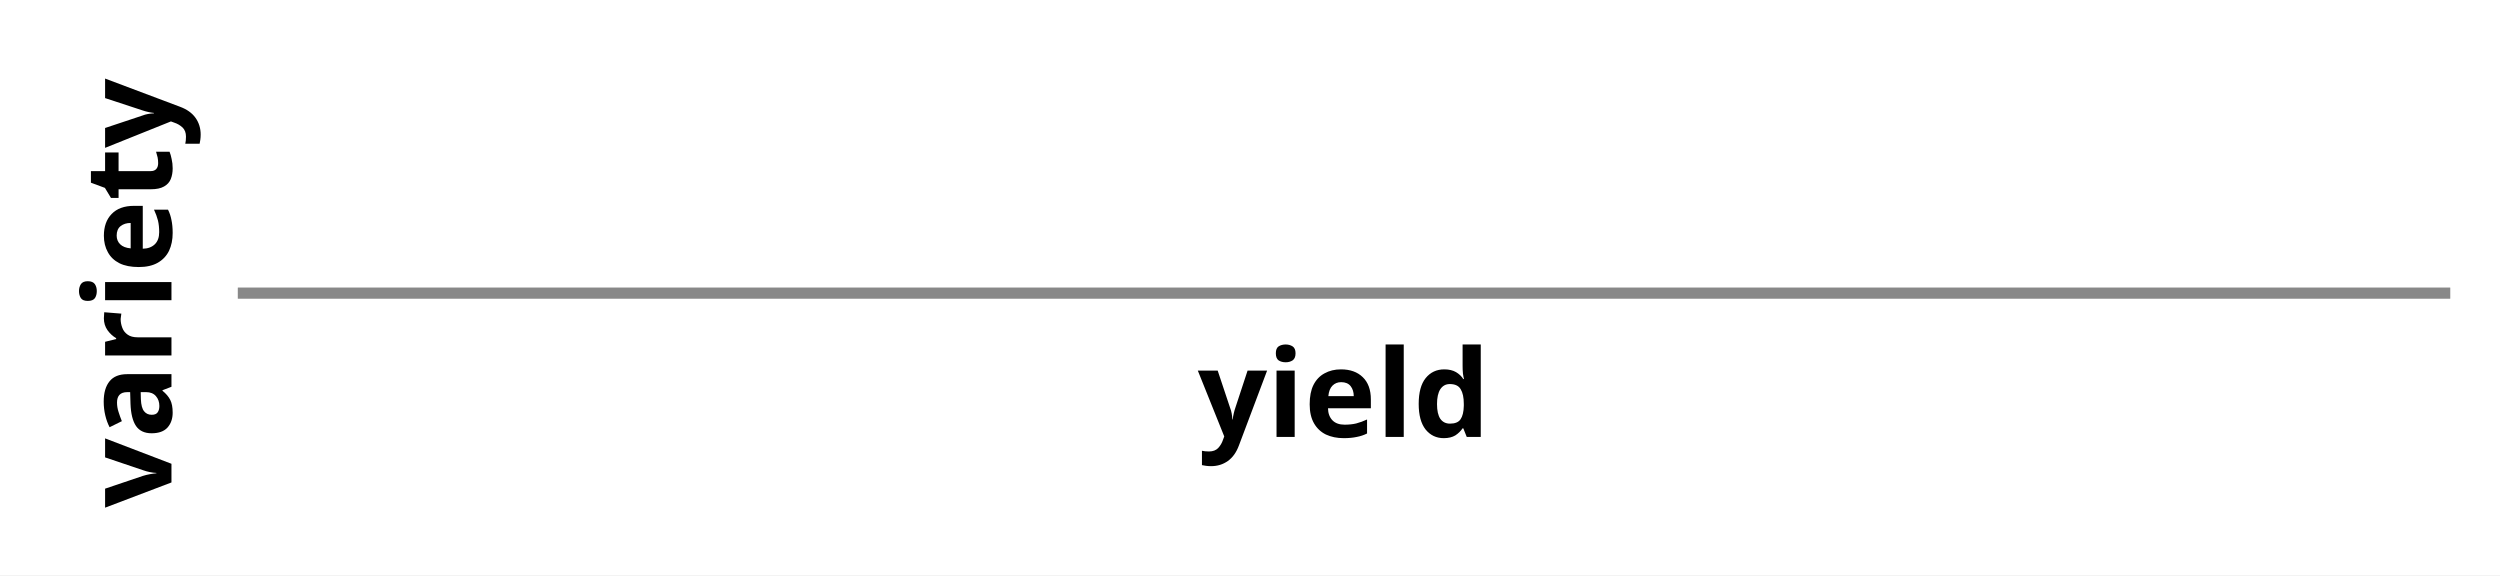
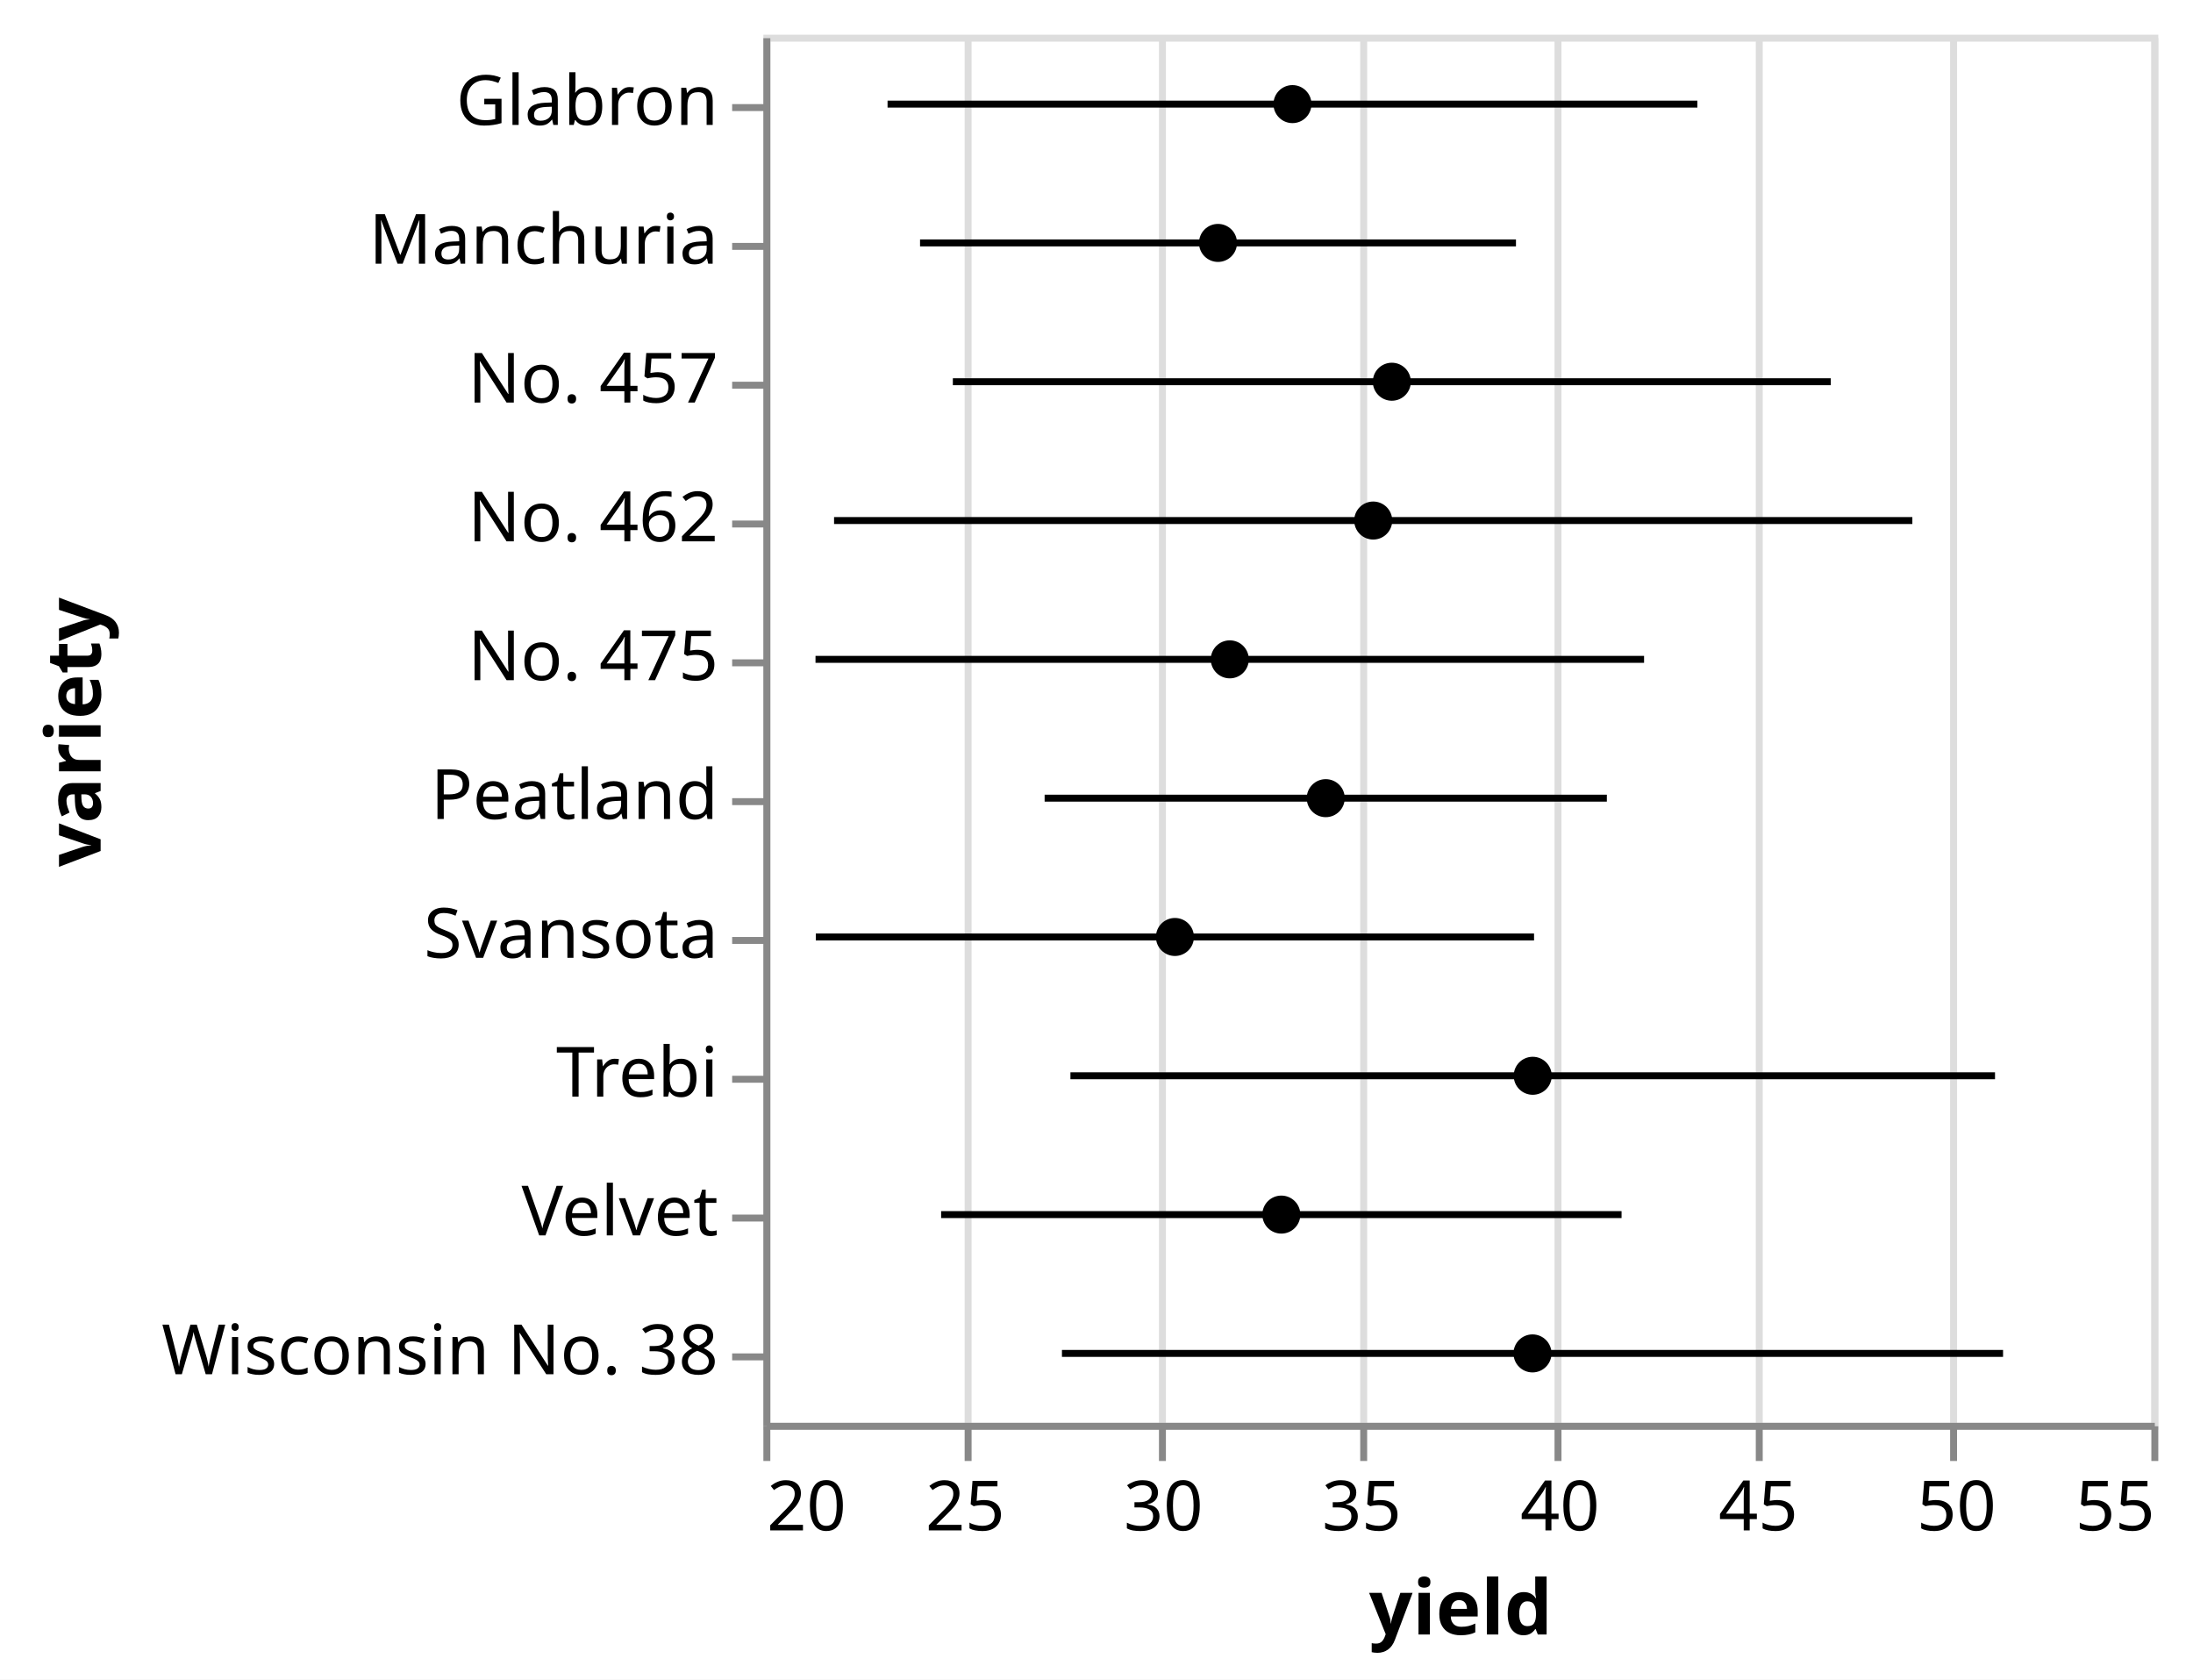
- <svg xmlns="http://www.w3.org/2000/svg" version="1.1" class="marks" width="226" height="52" viewBox="0 0 226 52">
-   <rect width="226" height="52" fill="white" />
-   <g fill="none" stroke-miterlimit="10" transform="translate(21,26)">
+ <svg xmlns="http://www.w3.org/2000/svg" version="1.1" class="marks" width="316" height="242" viewBox="0 0 316 242">
+   <rect width="316" height="242" fill="white" />
+   <g fill="none" stroke-miterlimit="10" transform="translate(110,5)">
    <g class="mark-group role-frame root" role="graphics-object" aria-roledescription="group mark container">
      <g transform="translate(0,0)">
-         <path class="background" aria-hidden="true" d="M0.5,0.5h200v0h-200Z" stroke="#ddd" />
+         <path class="background" aria-hidden="true" d="M0.5,0.5h200v200h-200Z" stroke="#ddd" />
        <g>
          <g class="mark-group role-axis" aria-hidden="true">
-             <g transform="translate(0.5,0.5)">
+             <g transform="translate(0.5,200.5)">
              <path class="background" aria-hidden="true" d="M0,0h0v0h0Z" pointer-events="none" />
              <g>
-                 <g class="mark-rule role-axis-grid" pointer-events="none" />
-               </g>
-               <path class="foreground" aria-hidden="true" d="" pointer-events="none" display="none" />
-             </g>
-           </g>
-           <g class="mark-group role-axis" role="graphics-symbol" aria-roledescription="axis" aria-label="X-axis titled 'yield' for a linear scale with values from Infinity to −Infinity">
-             <g transform="translate(0.5,0.5)">
-               <path class="background" aria-hidden="true" d="M0,0h0v0h0Z" pointer-events="none" />
-               <g>
-                 <g class="mark-rule role-axis-tick" pointer-events="none" />
-                 <g class="mark-text role-axis-label" pointer-events="none" />
-                 <g class="mark-rule role-axis-domain" pointer-events="none">
-                   <line transform="translate(0,0)" x2="200" y2="0" stroke="#888" stroke-width="1" opacity="1" />
-                 </g>
-                 <g class="mark-text role-axis-title" pointer-events="none">
-                   <text text-anchor="middle" transform="translate(100,13)" font-family="sans-serif" font-size="11px" font-weight="bold" fill="#000" opacity="1">yield</text>
+                 <g class="mark-rule role-axis-grid" pointer-events="none">
+                   <line transform="translate(0,0)" x2="0" y2="-200" stroke="#ddd" stroke-width="1" opacity="1" />
+                   <line transform="translate(29,0)" x2="0" y2="-200" stroke="#ddd" stroke-width="1" opacity="1" />
+                   <line transform="translate(57,0)" x2="0" y2="-200" stroke="#ddd" stroke-width="1" opacity="1" />
+                   <line transform="translate(86,0)" x2="0" y2="-200" stroke="#ddd" stroke-width="1" opacity="1" />
+                   <line transform="translate(114,0)" x2="0" y2="-200" stroke="#ddd" stroke-width="1" opacity="1" />
+                   <line transform="translate(143,0)" x2="0" y2="-200" stroke="#ddd" stroke-width="1" opacity="1" />
+                   <line transform="translate(171,0)" x2="0" y2="-200" stroke="#ddd" stroke-width="1" opacity="1" />
+                   <line transform="translate(200,0)" x2="0" y2="-200" stroke="#ddd" stroke-width="1" opacity="1" />
                </g>
              </g>
              <path class="foreground" aria-hidden="true" d="" pointer-events="none" display="none" />
            </g>
          </g>
-           <g class="mark-group role-axis" role="graphics-symbol" aria-roledescription="axis" aria-label="Y-axis titled 'variety' for a discrete scale with 0 values: ">
-             <g transform="translate(0.5,0.5)">
+           <g class="mark-group role-axis" role="graphics-symbol" aria-roledescription="axis" aria-label="X-axis titled 'yield' for a linear scale with values from 20 to 55">
+             <g transform="translate(0.5,200.5)">
              <path class="background" aria-hidden="true" d="M0,0h0v0h0Z" pointer-events="none" />
              <g>
-                 <g class="mark-rule role-axis-tick" pointer-events="none" />
-                 <g class="mark-text role-axis-label" pointer-events="none" />
+                 <g class="mark-rule role-axis-tick" pointer-events="none">
+                   <line transform="translate(0,0)" x2="0" y2="5" stroke="#888" stroke-width="1" opacity="1" />
+                   <line transform="translate(29,0)" x2="0" y2="5" stroke="#888" stroke-width="1" opacity="1" />
+                   <line transform="translate(57,0)" x2="0" y2="5" stroke="#888" stroke-width="1" opacity="1" />
+                   <line transform="translate(86,0)" x2="0" y2="5" stroke="#888" stroke-width="1" opacity="1" />
+                   <line transform="translate(114,0)" x2="0" y2="5" stroke="#888" stroke-width="1" opacity="1" />
+                   <line transform="translate(143,0)" x2="0" y2="5" stroke="#888" stroke-width="1" opacity="1" />
+                   <line transform="translate(171,0)" x2="0" y2="5" stroke="#888" stroke-width="1" opacity="1" />
+                   <line transform="translate(200,0)" x2="0" y2="5" stroke="#888" stroke-width="1" opacity="1" />
+                 </g>
+                 <g class="mark-text role-axis-label" pointer-events="none">
+                   <text text-anchor="start" transform="translate(0,15)" font-family="sans-serif" font-size="10px" fill="#000" opacity="1">20</text>
+                   <text text-anchor="middle" transform="translate(28.57143,15)" font-family="sans-serif" font-size="10px" fill="#000" opacity="1">25</text>
+                   <text text-anchor="middle" transform="translate(57.14286,15)" font-family="sans-serif" font-size="10px" fill="#000" opacity="1">30</text>
+                   <text text-anchor="middle" transform="translate(85.71429,15)" font-family="sans-serif" font-size="10px" fill="#000" opacity="1">35</text>
+                   <text text-anchor="middle" transform="translate(114.2857,15)" font-family="sans-serif" font-size="10px" fill="#000" opacity="1">40</text>
+                   <text text-anchor="middle" transform="translate(142.8571,15)" font-family="sans-serif" font-size="10px" fill="#000" opacity="1">45</text>
+                   <text text-anchor="middle" transform="translate(171.4286,15)" font-family="sans-serif" font-size="10px" fill="#000" opacity="1">50</text>
+                   <text text-anchor="end" transform="translate(200,15)" font-family="sans-serif" font-size="10px" fill="#000" opacity="1">55</text>
+                 </g>
                <g class="mark-rule role-axis-domain" pointer-events="none">
-                   <line transform="translate(0,0)" x2="0" y2="0" stroke="#888" stroke-width="1" opacity="1" />
+                   <line transform="translate(0,0)" x2="200" y2="0" stroke="#888" stroke-width="1" opacity="1" />
                </g>
                <g class="mark-text role-axis-title" pointer-events="none">
-                   <text text-anchor="middle" transform="translate(-4,0) rotate(-90) translate(0,-2)" font-family="sans-serif" font-size="11px" font-weight="bold" fill="#000" opacity="1">variety</text>
+                   <text text-anchor="middle" transform="translate(100,30)" font-family="sans-serif" font-size="11px" font-weight="bold" fill="#000" opacity="1">yield</text>
                </g>
              </g>
              <path class="foreground" aria-hidden="true" d="" pointer-events="none" display="none" />
            </g>
          </g>
-           <g class="mark-rule role-mark layer_0_marks" role="graphics-symbol" aria-roledescription="rule mark container" />
-           <g class="mark-symbol role-mark layer_1_marks" role="graphics-symbol" aria-roledescription="symbol mark container" />
+           <g class="mark-group role-axis" role="graphics-symbol" aria-roledescription="axis" aria-label="Y-axis titled 'variety' for a discrete scale with 10 values: Glabron, Manchuria, No. 457, No. 462, No. 475, ending with Wisconsin No. 38">
+             <g transform="translate(0.5,0.5)">
+               <path class="background" aria-hidden="true" d="M0,0h0v0h0Z" pointer-events="none" />
+               <g>
+                 <g class="mark-rule role-axis-tick" pointer-events="none">
+                   <line transform="translate(0,10)" x2="-5" y2="0" stroke="#888" stroke-width="1" opacity="1" />
+                   <line transform="translate(0,30)" x2="-5" y2="0" stroke="#888" stroke-width="1" opacity="1" />
+                   <line transform="translate(0,50)" x2="-5" y2="0" stroke="#888" stroke-width="1" opacity="1" />
+                   <line transform="translate(0,70)" x2="-5" y2="0" stroke="#888" stroke-width="1" opacity="1" />
+                   <line transform="translate(0,90)" x2="-5" y2="0" stroke="#888" stroke-width="1" opacity="1" />
+                   <line transform="translate(0,110)" x2="-5" y2="0" stroke="#888" stroke-width="1" opacity="1" />
+                   <line transform="translate(0,130)" x2="-5" y2="0" stroke="#888" stroke-width="1" opacity="1" />
+                   <line transform="translate(0,150)" x2="-5" y2="0" stroke="#888" stroke-width="1" opacity="1" />
+                   <line transform="translate(0,170)" x2="-5" y2="0" stroke="#888" stroke-width="1" opacity="1" />
+                   <line transform="translate(0,190)" x2="-5" y2="0" stroke="#888" stroke-width="1" opacity="1" />
+                 </g>
+                 <g class="mark-text role-axis-label" pointer-events="none">
+                   <text text-anchor="end" transform="translate(-7,12.5)" font-family="sans-serif" font-size="10px" fill="#000" opacity="1">Glabron</text>
+                   <text text-anchor="end" transform="translate(-7,32.5)" font-family="sans-serif" font-size="10px" fill="#000" opacity="1">Manchuria</text>
+                   <text text-anchor="end" transform="translate(-7,52.5)" font-family="sans-serif" font-size="10px" fill="#000" opacity="1">No. 457</text>
+                   <text text-anchor="end" transform="translate(-7,72.5)" font-family="sans-serif" font-size="10px" fill="#000" opacity="1">No. 462</text>
+                   <text text-anchor="end" transform="translate(-7,92.5)" font-family="sans-serif" font-size="10px" fill="#000" opacity="1">No. 475</text>
+                   <text text-anchor="end" transform="translate(-7,112.5)" font-family="sans-serif" font-size="10px" fill="#000" opacity="1">Peatland</text>
+                   <text text-anchor="end" transform="translate(-7,132.5)" font-family="sans-serif" font-size="10px" fill="#000" opacity="1">Svansota</text>
+                   <text text-anchor="end" transform="translate(-7,152.5)" font-family="sans-serif" font-size="10px" fill="#000" opacity="1">Trebi</text>
+                   <text text-anchor="end" transform="translate(-7,172.5)" font-family="sans-serif" font-size="10px" fill="#000" opacity="1">Velvet</text>
+                   <text text-anchor="end" transform="translate(-7,192.5)" font-family="sans-serif" font-size="10px" fill="#000" opacity="1">Wisconsin No. 38</text>
+                 </g>
+                 <g class="mark-rule role-axis-domain" pointer-events="none">
+                   <line transform="translate(0,0)" x2="0" y2="200" stroke="#888" stroke-width="1" opacity="1" />
+                 </g>
+                 <g class="mark-text role-axis-title" pointer-events="none">
+                   <text text-anchor="middle" transform="translate(-94,100) rotate(-90) translate(0,-2)" font-family="sans-serif" font-size="11px" font-weight="bold" fill="#000" opacity="1">variety</text>
+                 </g>
+               </g>
+               <path class="foreground" aria-hidden="true" d="" pointer-events="none" display="none" />
+             </g>
+           </g>
+           <g class="mark-rule role-mark layer_0_marks" role="graphics-object" aria-roledescription="rule mark container">
+             <line aria-label="yield: 23.9502733727; upper_yield: 38.9775066273; variety: Manchuria; Mean of yield: 31.46389; Mean + stdev of yield: 38.9775066273; Mean - stdev of yield: 23.9502733727" role="graphics-symbol" aria-roledescription="errorbar" transform="translate(22.57299,30)" x2="85.87" y2="0" stroke="black" />
+             <line aria-label="yield: 23.1311242973; upper_yield: 43.5522073694; variety: Glabron; Mean of yield: 33.3416658333; Mean + stdev of yield: 43.5522073694; Mean - stdev of yield: 23.1311242973" role="graphics-symbol" aria-roledescription="errorbar" transform="translate(17.89214,10)" x2="116.692" y2="0" stroke="black" />
+             <line aria-label="yield: 21.3221319506; upper_yield: 39.4334230494; variety: Svansota; Mean of yield: 30.3777775; Mean + stdev of yield: 39.4334230494; Mean - stdev of yield: 21.3221319506" role="graphics-symbol" aria-roledescription="errorbar" transform="translate(7.55504,130)" x2="103.493" y2="0" stroke="black" />
+             <line aria-label="yield: 24.4820088016; upper_yield: 41.6402095317; variety: Velvet; Mean of yield: 33.0611091667; Mean + stdev of yield: 41.6402095317; Mean - stdev of yield: 24.4820088016" role="graphics-symbol" aria-roledescription="errorbar" transform="translate(25.61148,170)" x2="98.047" y2="0" stroke="black" />
+             <line aria-label="yield: 27.7425340809; upper_yield: 51.0574525858; variety: Trebi; Mean of yield: 39.3999933333; Mean + stdev of yield: 51.0574525858; Mean - stdev of yield: 27.7425340809" role="graphics-symbol" aria-roledescription="errorbar" transform="translate(44.24305,150)" x2="133.228" y2="0" stroke="black" />
+             <line aria-label="yield: 24.7777973108; upper_yield: 46.9166510225; variety: No. 457; Mean of yield: 35.8472241667; Mean + stdev of yield: 46.9166510225; Mean - stdev of yield: 24.7777973108" role="graphics-symbol" aria-roledescription="errorbar" transform="translate(27.3017,50)" x2="126.508" y2="0" stroke="black" />
+             <line aria-label="yield: 21.7823413628; upper_yield: 48.9732203039; variety: No. 462; Mean of yield: 35.3777808333; Mean + stdev of yield: 48.9732203039; Mean - stdev of yield: 21.7823413628" role="graphics-symbol" aria-roledescription="errorbar" transform="translate(10.18481,70)" x2="155.376" y2="0" stroke="black" />
+             <line aria-label="yield: 27.0918918557; upper_yield: 41.269219811; variety: Peatland; Mean of yield: 34.1805558333; Mean + stdev of yield: 41.269219811; Mean - stdev of yield: 27.0918918557" role="graphics-symbol" aria-roledescription="errorbar" transform="translate(40.5251,110)" x2="81.013" y2="0" stroke="black" />
+             <line aria-label="yield: 21.3143736247; upper_yield: 42.207848042; variety: No. 475; Mean of yield: 31.7611108333; Mean + stdev of yield: 42.207848042; Mean - stdev of yield: 21.3143736247" role="graphics-symbol" aria-roledescription="errorbar" transform="translate(7.510706,90)" x2="119.391" y2="0" stroke="black" />
+             <line aria-label="yield: 27.5286655309; upper_yield: 51.2602261357; variety: Wisconsin No. 38; Mean of yield: 39.3944458333; Mean + stdev of yield: 51.2602261357; Mean - stdev of yield: 27.5286655309" role="graphics-symbol" aria-roledescription="errorbar" transform="translate(43.02095,190)" x2="135.609" y2="0" stroke="black" />
+           </g>
+           <g class="mark-symbol role-mark layer_1_marks" role="graphics-object" aria-roledescription="symbol mark container">
+             <path aria-label="Mean of yield: 31.46389; variety: Manchuria" role="graphics-symbol" aria-roledescription="point" transform="translate(65.50794,30)" d="M2.739,0A2.739,2.739,0,1,1,-2.739,0A2.739,2.739,0,1,1,2.739,0" fill="black" stroke-width="2" />
+             <path aria-label="Mean of yield: 33.3416658333; variety: Glabron" role="graphics-symbol" aria-roledescription="point" transform="translate(76.23809,10)" d="M2.739,0A2.739,2.739,0,1,1,-2.739,0A2.739,2.739,0,1,1,2.739,0" fill="black" stroke-width="2" />
+             <path aria-label="Mean of yield: 30.3777775; variety: Svansota" role="graphics-symbol" aria-roledescription="point" transform="translate(59.30159,130)" d="M2.739,0A2.739,2.739,0,1,1,-2.739,0A2.739,2.739,0,1,1,2.739,0" fill="black" stroke-width="2" />
+             <path aria-label="Mean of yield: 33.0611091667; variety: Velvet" role="graphics-symbol" aria-roledescription="point" transform="translate(74.63491,170)" d="M2.739,0A2.739,2.739,0,1,1,-2.739,0A2.739,2.739,0,1,1,2.739,0" fill="black" stroke-width="2" />
+             <path aria-label="Mean of yield: 39.3999933333; variety: Trebi" role="graphics-symbol" aria-roledescription="point" transform="translate(110.8571,150)" d="M2.739,0A2.739,2.739,0,1,1,-2.739,0A2.739,2.739,0,1,1,2.739,0" fill="black" stroke-width="2" />
+             <path aria-label="Mean of yield: 35.8472241667; variety: No. 457" role="graphics-symbol" aria-roledescription="point" transform="translate(90.55557,50)" d="M2.739,0A2.739,2.739,0,1,1,-2.739,0A2.739,2.739,0,1,1,2.739,0" fill="black" stroke-width="2" />
+             <path aria-label="Mean of yield: 35.3777808333; variety: No. 462" role="graphics-symbol" aria-roledescription="point" transform="translate(87.87303,70)" d="M2.739,0A2.739,2.739,0,1,1,-2.739,0A2.739,2.739,0,1,1,2.739,0" fill="black" stroke-width="2" />
+             <path aria-label="Mean of yield: 34.1805558333; variety: Peatland" role="graphics-symbol" aria-roledescription="point" transform="translate(81.03175,110)" d="M2.739,0A2.739,2.739,0,1,1,-2.739,0A2.739,2.739,0,1,1,2.739,0" fill="black" stroke-width="2" />
+             <path aria-label="Mean of yield: 31.7611108333; variety: No. 475" role="graphics-symbol" aria-roledescription="point" transform="translate(67.20635,90)" d="M2.739,0A2.739,2.739,0,1,1,-2.739,0A2.739,2.739,0,1,1,2.739,0" fill="black" stroke-width="2" />
+             <path aria-label="Mean of yield: 39.3944458333; variety: Wisconsin No. 38" role="graphics-symbol" aria-roledescription="point" transform="translate(110.8254,190)" d="M2.739,0A2.739,2.739,0,1,1,-2.739,0A2.739,2.739,0,1,1,2.739,0" fill="black" stroke-width="2" />
+           </g>
        </g>
        <path class="foreground" aria-hidden="true" d="" display="none" />
      </g>
    </g>
  </g>
</svg>
